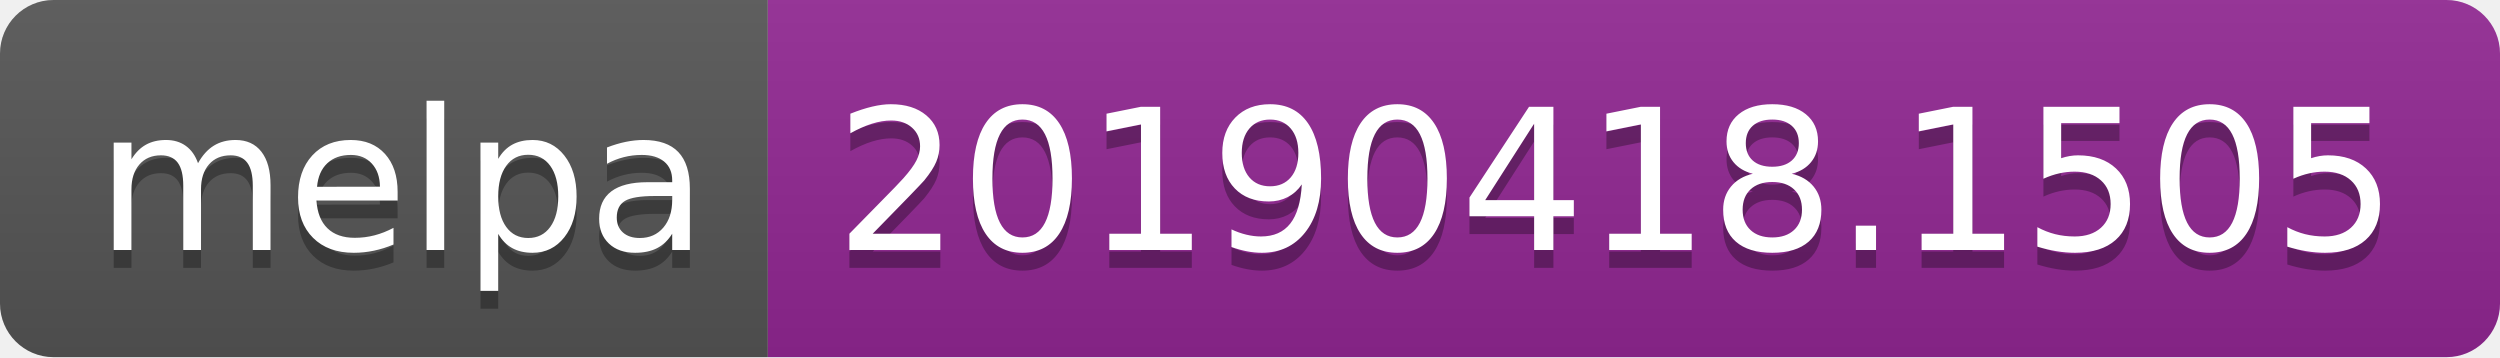
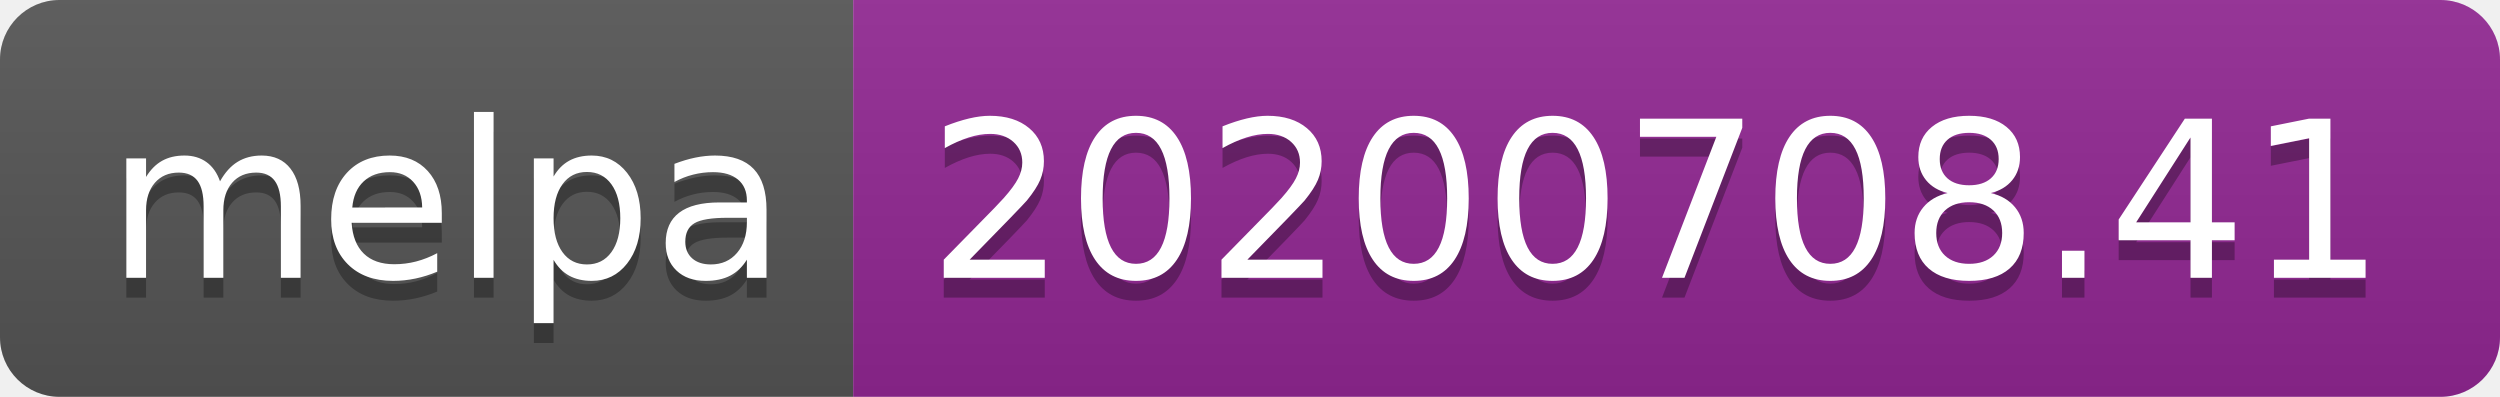
- <svg xmlns="http://www.w3.org/2000/svg" width="140" height="20">
+ <svg xmlns="http://www.w3.org/2000/svg" width="126" height="20">
  <linearGradient id="s" x2="0" y2="100%">
    <stop offset="0" stop-color="#bbb" stop-opacity=".1" />
    <stop offset="1" stop-opacity=".1" />
  </linearGradient>
  <clipPath id="r">
-     <rect width="140" height="20" rx="3" fill="#fff" />
+     <rect width="126" height="20" rx="3" fill="#fff" />
  </clipPath>
  <g clip-path="url(#r)">
    <rect width="43" height="20" fill="#555" />
-     <rect x="43" width="97" height="20" fill="#922793" />
-     <rect width="140" height="20" fill="url(#s)" />
+     <rect x="43" width="83" height="20" fill="#922793" />
+     <rect width="126" height="20" fill="url(#s)" />
  </g>
  <g fill="#fff" text-anchor="middle" font-family="Verdana,Geneva,DejaVu Sans,sans-serif" text-rendering="geometricPrecision" font-size="110">
    <text x="225" y="150" fill="#010101" fill-opacity=".3" transform="scale(.1)" textLength="330">melpa</text>
    <text x="225" y="140" transform="scale(.1)" textLength="330">melpa</text>
-     <text x="905" y="150" fill="#010101" fill-opacity=".3" transform="scale(.1)" textLength="870">20190418.1505</text>
-     <text x="905" y="140" transform="scale(.1)" textLength="870">20190418.1505</text>
+     <text x="835" y="150" fill="#010101" fill-opacity=".3" transform="scale(.1)" textLength="730">20200708.41</text>
+     <text x="835" y="140" transform="scale(.1)" textLength="730">20200708.41</text>
  </g>
</svg>
